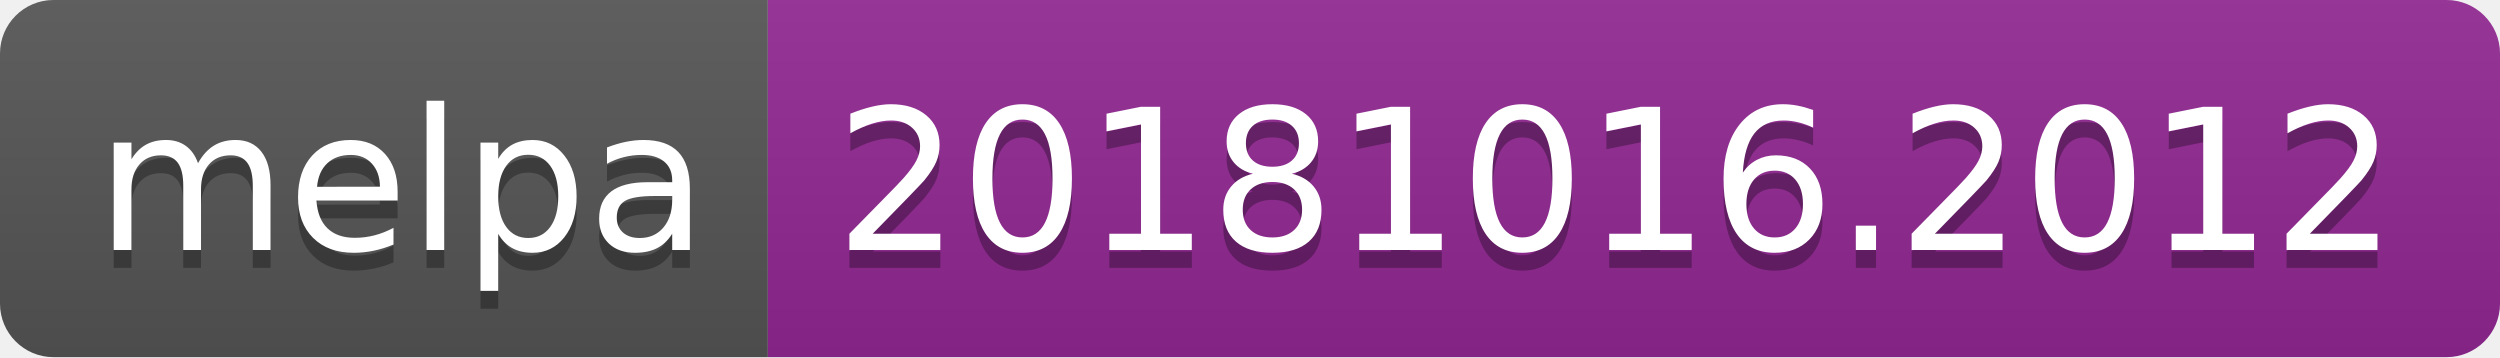
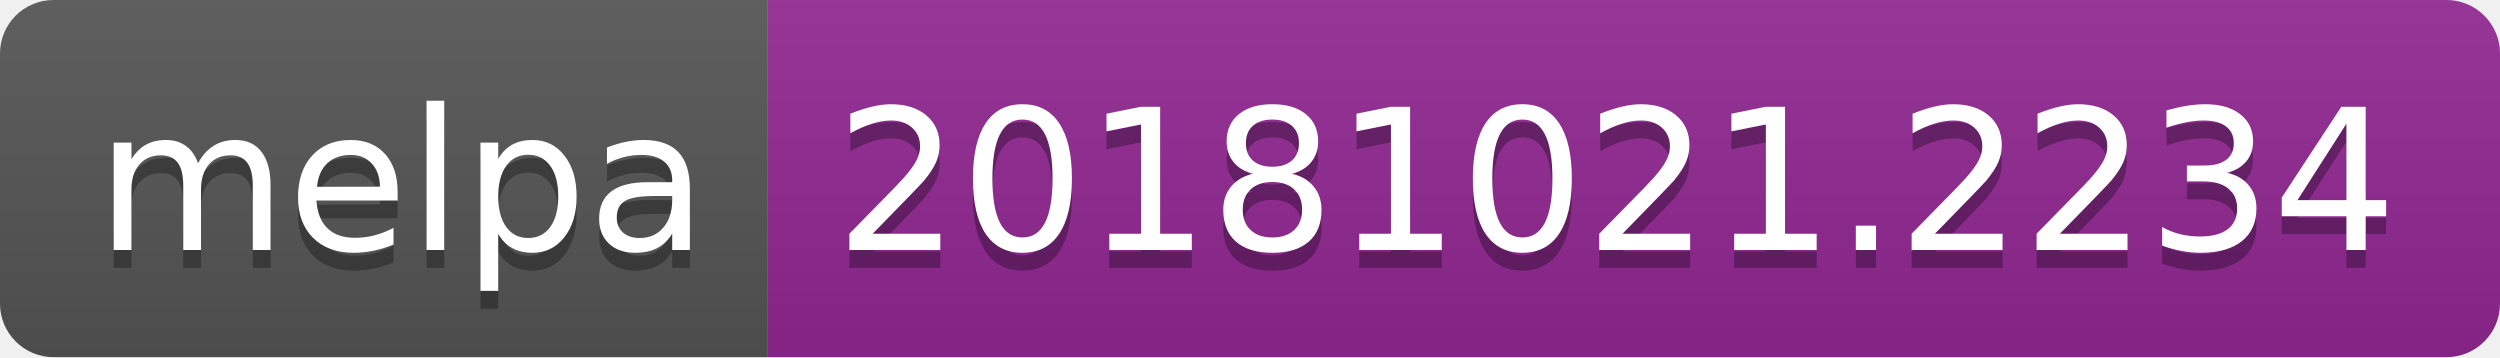
<svg xmlns="http://www.w3.org/2000/svg" width="140" height="20">
  <linearGradient id="b" x2="0" y2="100%">
    <stop offset="0" stop-color="#bbb" stop-opacity=".1" />
    <stop offset="1" stop-opacity=".1" />
  </linearGradient>
  <clipPath id="a">
    <rect width="140" height="20" rx="3" fill="#fff" />
  </clipPath>
  <g clip-path="url(#a)">
    <path fill="#555" d="M0 0h43v20H0z" />
    <path fill="#922793" d="M43 0h97v20H43z" />
    <path fill="url(#b)" d="M0 0h140v20H0z" />
  </g>
  <g fill="#fff" text-anchor="middle" font-family="DejaVu Sans,Verdana,Geneva,sans-serif" font-size="110">
    <text x="225" y="150" fill="#010101" fill-opacity=".3" transform="scale(.1)" textLength="330">melpa</text>
    <text x="225" y="140" transform="scale(.1)" textLength="330">melpa</text>
-     <text x="905" y="150" fill="#010101" fill-opacity=".3" transform="scale(.1)" textLength="870">20181016.2012</text>
-     <text x="905" y="140" transform="scale(.1)" textLength="870">20181016.2012</text>
+     <text x="905" y="150" fill="#010101" fill-opacity=".3" transform="scale(.1)" textLength="870">20181021.2234</text>
+     <text x="905" y="140" transform="scale(.1)" textLength="870">20181021.2234</text>
  </g>
</svg>
